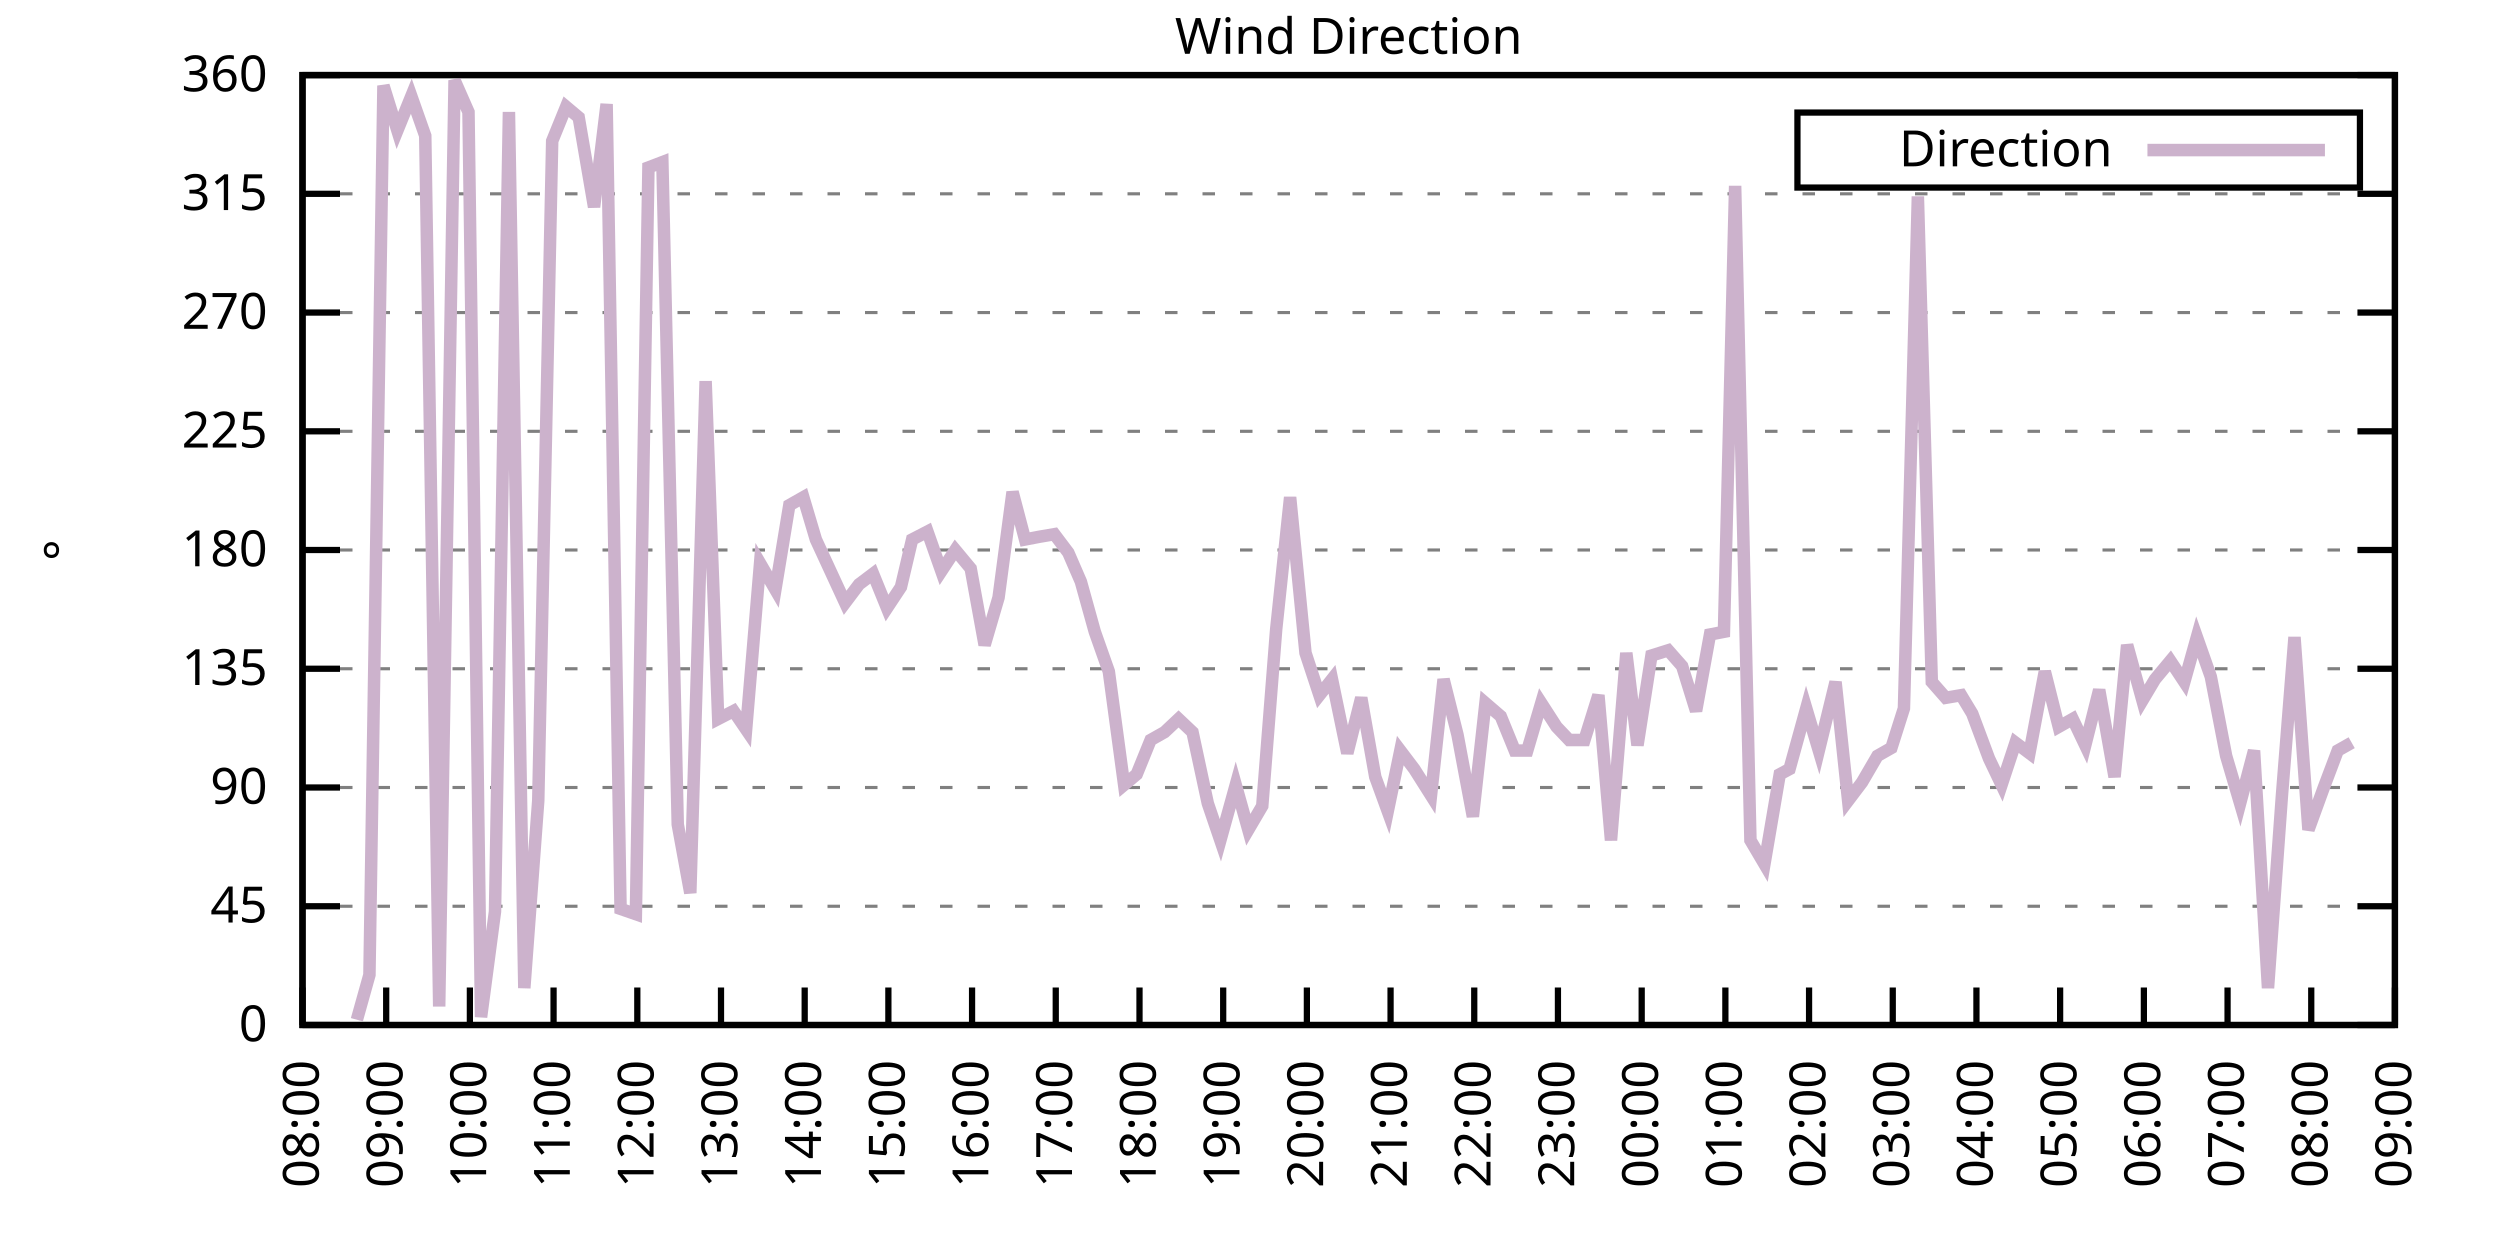
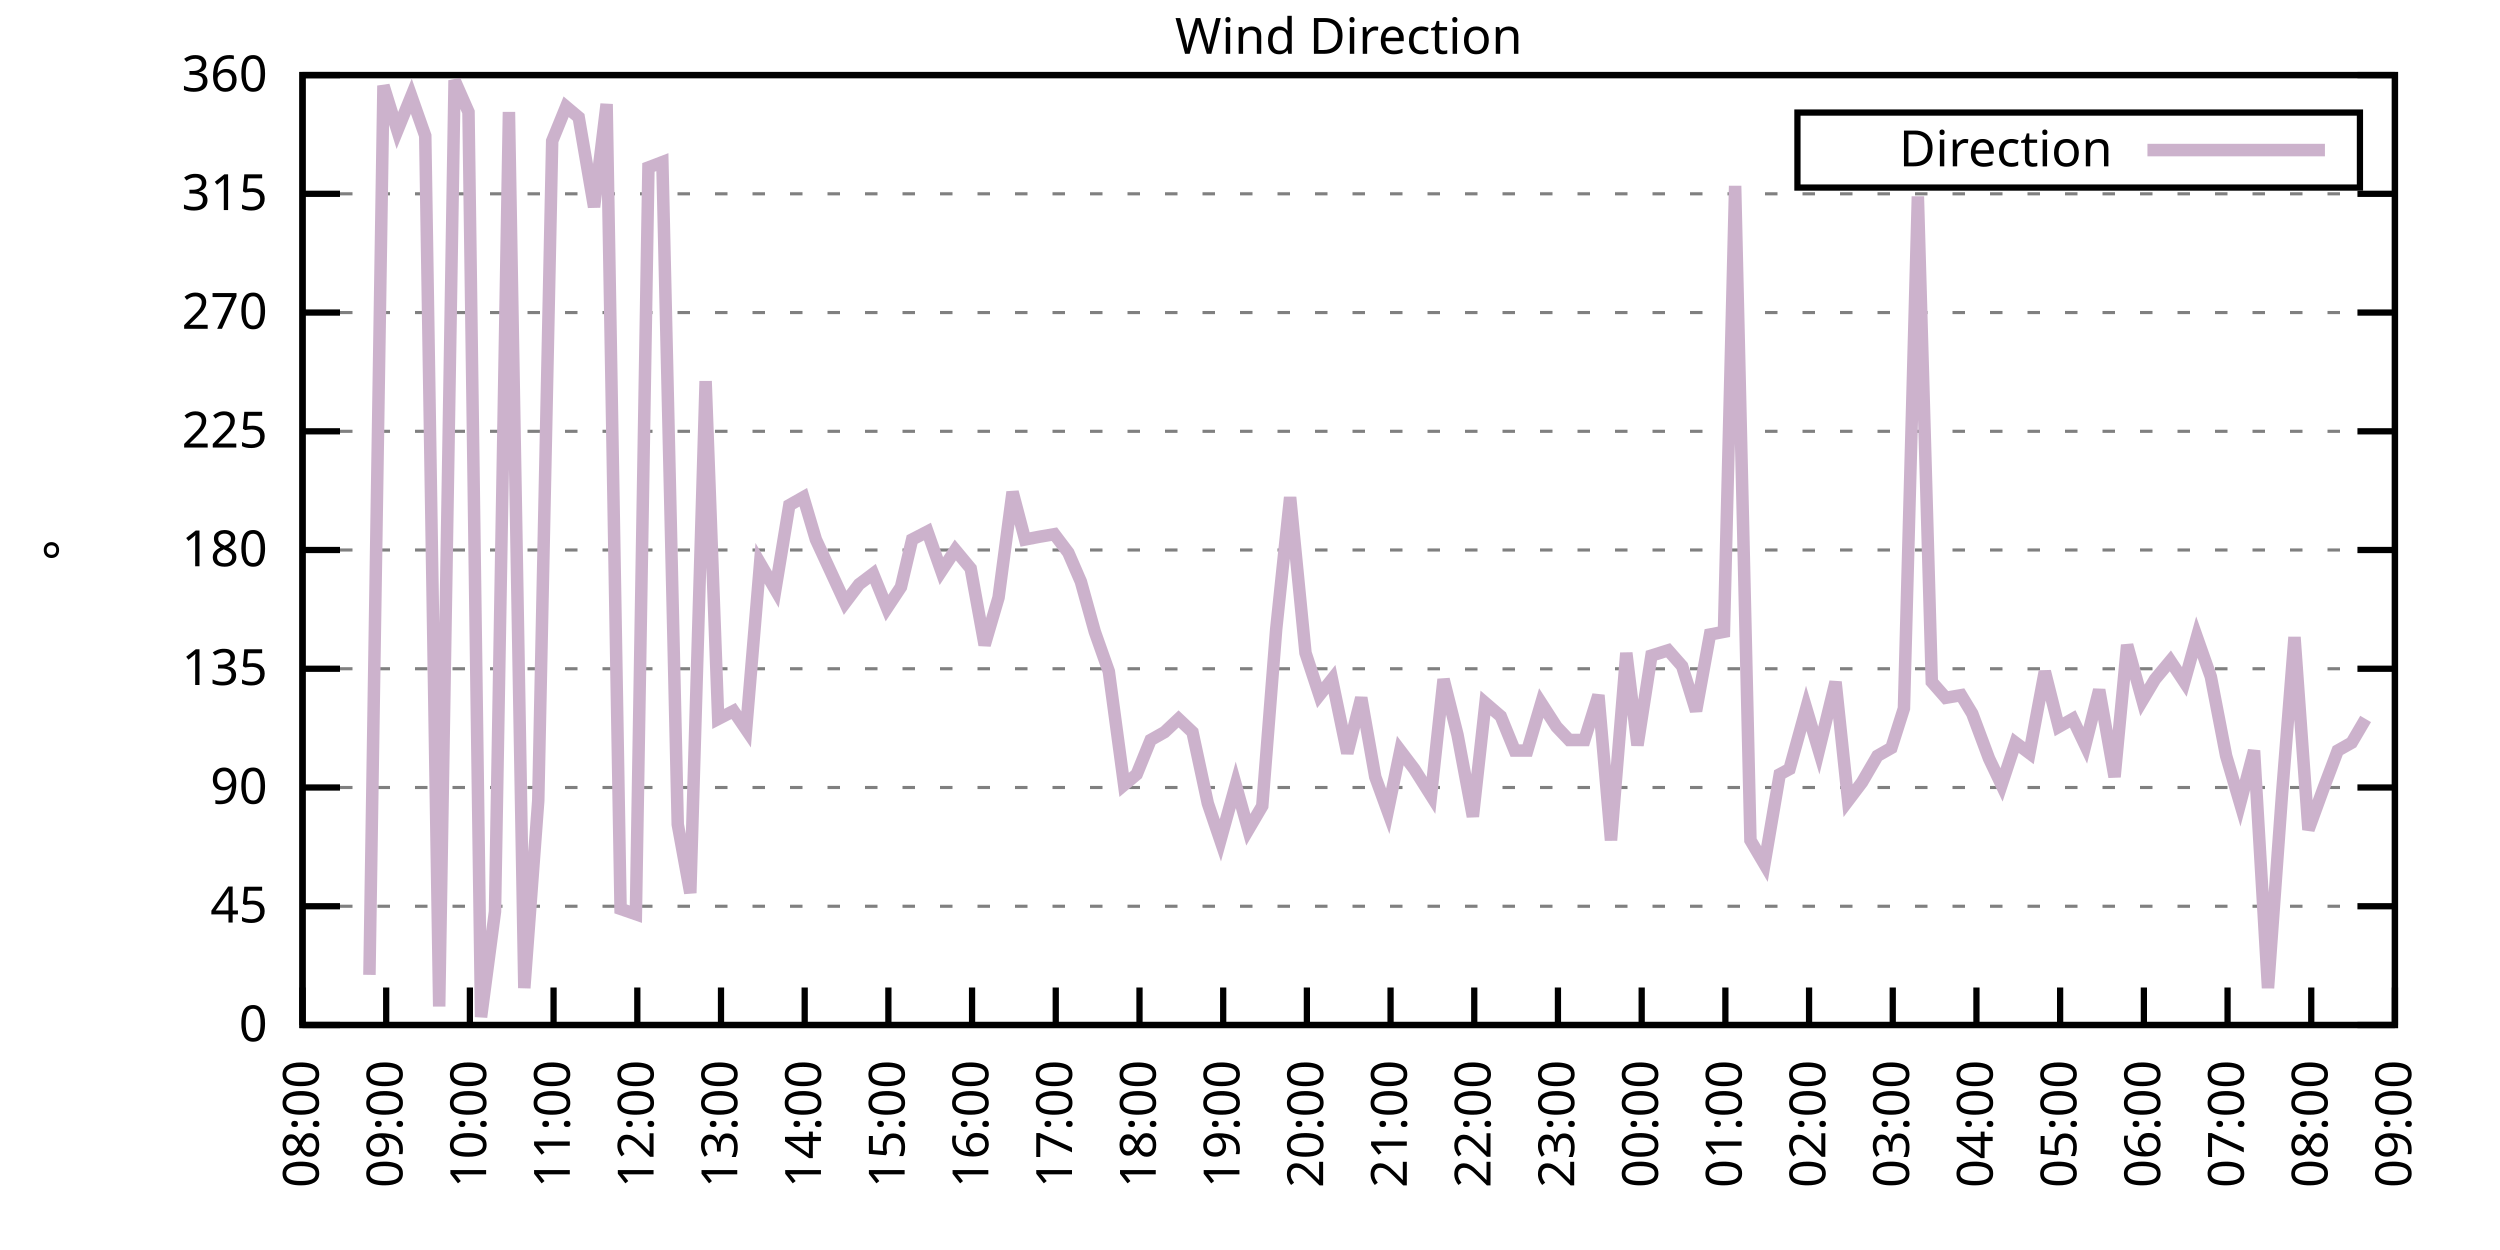
<svg xmlns="http://www.w3.org/2000/svg" xmlns:xlink="http://www.w3.org/1999/xlink" width="400" height="200" viewBox="0 0 400 200">
  <g id="gnuplot_canvas">
    <rect x="0" y="0" width="400" height="200" fill="none" />
    <defs>
      <circle id="gpDot" r="0.5" stroke-width="0.5" stroke="currentColor" />
      <path id="gpPt0" stroke-width="0.333" stroke="currentColor" d="M-1,0 h2 M0,-1 v2" />
      <path id="gpPt1" stroke-width="0.333" stroke="currentColor" d="M-1,-1 L1,1 M1,-1 L-1,1" />
      <path id="gpPt2" stroke-width="0.333" stroke="currentColor" d="M-1,0 L1,0 M0,-1 L0,1 M-1,-1 L1,1 M-1,1 L1,-1" />
      <rect id="gpPt3" stroke-width="0.333" stroke="currentColor" x="-1" y="-1" width="2" height="2" />
      <rect id="gpPt4" stroke-width="0.333" stroke="currentColor" fill="currentColor" x="-1" y="-1" width="2" height="2" />
      <circle id="gpPt5" stroke-width="0.333" stroke="currentColor" cx="0" cy="0" r="1" />
      <use xlink:href="#gpPt5" id="gpPt6" fill="currentColor" stroke="none" />
      <path id="gpPt7" stroke-width="0.333" stroke="currentColor" d="M0,-1.33 L-1.33,0.67 L1.33,0.67 z" />
      <use xlink:href="#gpPt7" id="gpPt8" fill="currentColor" stroke="none" />
      <use xlink:href="#gpPt7" id="gpPt9" stroke="currentColor" transform="rotate(180)" />
      <use xlink:href="#gpPt9" id="gpPt10" fill="currentColor" stroke="none" />
      <use xlink:href="#gpPt3" id="gpPt11" stroke="currentColor" transform="rotate(45)" />
      <use xlink:href="#gpPt11" id="gpPt12" fill="currentColor" stroke="none" />
      <path id="gpPt13" stroke-width="0.333" stroke="currentColor" d="M0,1.330 L1.265,0.411 L0.782,-1.067 L-0.782,-1.076 L-1.265,0.411 z" />
      <use xlink:href="#gpPt13" id="gpPt14" fill="currentColor" stroke="none" />
      <filter id="textbox" filterUnits="objectBoundingBox" x="0" y="0" height="1" width="1">
        <feFlood flood-color="white" flood-opacity="1" result="bgnd" />
        <feComposite in="SourceGraphic" in2="bgnd" operator="atop" />
      </filter>
      <filter id="greybox" filterUnits="objectBoundingBox" x="0" y="0" height="1" width="1">
        <feFlood flood-color="lightgrey" flood-opacity="1" result="grey" />
        <feComposite in="SourceGraphic" in2="grey" operator="atop" />
      </filter>
    </defs>
    <g fill="none" color="white" stroke="currentColor" stroke-width="1.00" stroke-linecap="butt" stroke-linejoin="miter">
</g>
    <g fill="none" color="black" stroke="currentColor" stroke-width="1.00" stroke-linecap="butt" stroke-linejoin="miter">
      <g stroke="none" shape-rendering="crispEdges">
        <polygon fill="rgb(255, 255, 255)" points="48.40,164.00 383.18,164.00 383.18,12.02 48.40,12.02 " />
      </g>
    </g>
    <g fill="none" color="black" stroke="currentColor" stroke-width="1.00" stroke-linecap="butt" stroke-linejoin="miter">
</g>
    <g fill="none" color="black" stroke="black" stroke-width="0.50" stroke-linecap="butt" stroke-linejoin="miter">
</g>
    <g fill="none" color="gray" stroke="currentColor" stroke-width="0.50" stroke-linecap="butt" stroke-linejoin="miter">
      <path stroke="gray" stroke-dasharray="2,4" class="gridline" d="M48.40,164.00 L383.19,164.00  " />
    </g>
    <g fill="none" color="gray" stroke="gray" stroke-width="1.00" stroke-linecap="butt" stroke-linejoin="miter">
</g>
    <g fill="none" color="black" stroke="currentColor" stroke-width="1.00" stroke-linecap="butt" stroke-linejoin="miter">
      <path stroke="black" d="M48.40,164.00 L54.40,164.00 M383.19,164.00 L377.19,164.00  " />
      <g transform="translate(42.80,166.60)" stroke="none" fill="black" font-family="Sans" font-size="8.00" text-anchor="end">
        <text>
          <tspan font-family="Sans"> 0</tspan>
        </text>
      </g>
    </g>
    <g fill="none" color="black" stroke="currentColor" stroke-width="1.00" stroke-linecap="butt" stroke-linejoin="miter">
</g>
    <g fill="none" color="black" stroke="black" stroke-width="0.50" stroke-linecap="butt" stroke-linejoin="miter">
</g>
    <g fill="none" color="gray" stroke="currentColor" stroke-width="0.50" stroke-linecap="butt" stroke-linejoin="miter">
      <path stroke="gray" stroke-dasharray="2,4" class="gridline" d="M48.40,145.00 L383.19,145.00  " />
    </g>
    <g fill="none" color="gray" stroke="gray" stroke-width="1.00" stroke-linecap="butt" stroke-linejoin="miter">
</g>
    <g fill="none" color="black" stroke="currentColor" stroke-width="1.00" stroke-linecap="butt" stroke-linejoin="miter">
      <path stroke="black" d="M48.40,145.00 L54.40,145.00 M383.19,145.00 L377.19,145.00  " />
      <g transform="translate(42.80,147.60)" stroke="none" fill="black" font-family="Sans" font-size="8.00" text-anchor="end">
        <text>
          <tspan font-family="Sans"> 45</tspan>
        </text>
      </g>
    </g>
    <g fill="none" color="black" stroke="currentColor" stroke-width="1.00" stroke-linecap="butt" stroke-linejoin="miter">
</g>
    <g fill="none" color="black" stroke="black" stroke-width="0.50" stroke-linecap="butt" stroke-linejoin="miter">
</g>
    <g fill="none" color="gray" stroke="currentColor" stroke-width="0.50" stroke-linecap="butt" stroke-linejoin="miter">
      <path stroke="gray" stroke-dasharray="2,4" class="gridline" d="M48.40,126.00 L383.19,126.00  " />
    </g>
    <g fill="none" color="gray" stroke="gray" stroke-width="1.00" stroke-linecap="butt" stroke-linejoin="miter">
</g>
    <g fill="none" color="black" stroke="currentColor" stroke-width="1.00" stroke-linecap="butt" stroke-linejoin="miter">
      <path stroke="black" d="M48.40,126.00 L54.40,126.00 M383.19,126.00 L377.19,126.00  " />
      <g transform="translate(42.80,128.60)" stroke="none" fill="black" font-family="Sans" font-size="8.00" text-anchor="end">
        <text>
          <tspan font-family="Sans"> 90</tspan>
        </text>
      </g>
    </g>
    <g fill="none" color="black" stroke="currentColor" stroke-width="1.00" stroke-linecap="butt" stroke-linejoin="miter">
</g>
    <g fill="none" color="black" stroke="black" stroke-width="0.50" stroke-linecap="butt" stroke-linejoin="miter">
</g>
    <g fill="none" color="gray" stroke="currentColor" stroke-width="0.50" stroke-linecap="butt" stroke-linejoin="miter">
      <path stroke="gray" stroke-dasharray="2,4" class="gridline" d="M48.40,107.00 L383.19,107.00  " />
    </g>
    <g fill="none" color="gray" stroke="gray" stroke-width="1.00" stroke-linecap="butt" stroke-linejoin="miter">
</g>
    <g fill="none" color="black" stroke="currentColor" stroke-width="1.00" stroke-linecap="butt" stroke-linejoin="miter">
      <path stroke="black" d="M48.40,107.00 L54.40,107.00 M383.19,107.00 L377.19,107.00  " />
      <g transform="translate(42.80,109.60)" stroke="none" fill="black" font-family="Sans" font-size="8.00" text-anchor="end">
        <text>
          <tspan font-family="Sans"> 135</tspan>
        </text>
      </g>
    </g>
    <g fill="none" color="black" stroke="currentColor" stroke-width="1.00" stroke-linecap="butt" stroke-linejoin="miter">
</g>
    <g fill="none" color="black" stroke="black" stroke-width="0.50" stroke-linecap="butt" stroke-linejoin="miter">
</g>
    <g fill="none" color="gray" stroke="currentColor" stroke-width="0.50" stroke-linecap="butt" stroke-linejoin="miter">
      <path stroke="gray" stroke-dasharray="2,4" class="gridline" d="M48.40,88.00 L383.19,88.00  " />
    </g>
    <g fill="none" color="gray" stroke="gray" stroke-width="1.00" stroke-linecap="butt" stroke-linejoin="miter">
</g>
    <g fill="none" color="black" stroke="currentColor" stroke-width="1.00" stroke-linecap="butt" stroke-linejoin="miter">
      <path stroke="black" d="M48.40,88.00 L54.40,88.00 M383.19,88.00 L377.19,88.00  " />
      <g transform="translate(42.80,90.60)" stroke="none" fill="black" font-family="Sans" font-size="8.00" text-anchor="end">
        <text>
          <tspan font-family="Sans"> 180</tspan>
        </text>
      </g>
    </g>
    <g fill="none" color="black" stroke="currentColor" stroke-width="1.00" stroke-linecap="butt" stroke-linejoin="miter">
</g>
    <g fill="none" color="black" stroke="black" stroke-width="0.50" stroke-linecap="butt" stroke-linejoin="miter">
</g>
    <g fill="none" color="gray" stroke="currentColor" stroke-width="0.50" stroke-linecap="butt" stroke-linejoin="miter">
      <path stroke="gray" stroke-dasharray="2,4" class="gridline" d="M48.40,69.01 L383.19,69.01  " />
    </g>
    <g fill="none" color="gray" stroke="gray" stroke-width="1.00" stroke-linecap="butt" stroke-linejoin="miter">
</g>
    <g fill="none" color="black" stroke="currentColor" stroke-width="1.00" stroke-linecap="butt" stroke-linejoin="miter">
      <path stroke="black" d="M48.40,69.01 L54.40,69.01 M383.19,69.01 L377.19,69.01  " />
      <g transform="translate(42.80,71.61)" stroke="none" fill="black" font-family="Sans" font-size="8.00" text-anchor="end">
        <text>
          <tspan font-family="Sans"> 225</tspan>
        </text>
      </g>
    </g>
    <g fill="none" color="black" stroke="currentColor" stroke-width="1.00" stroke-linecap="butt" stroke-linejoin="miter">
</g>
    <g fill="none" color="black" stroke="black" stroke-width="0.50" stroke-linecap="butt" stroke-linejoin="miter">
</g>
    <g fill="none" color="gray" stroke="currentColor" stroke-width="0.50" stroke-linecap="butt" stroke-linejoin="miter">
      <path stroke="gray" stroke-dasharray="2,4" class="gridline" d="M48.40,50.01 L383.19,50.01  " />
    </g>
    <g fill="none" color="gray" stroke="gray" stroke-width="1.00" stroke-linecap="butt" stroke-linejoin="miter">
</g>
    <g fill="none" color="black" stroke="currentColor" stroke-width="1.00" stroke-linecap="butt" stroke-linejoin="miter">
      <path stroke="black" d="M48.40,50.01 L54.40,50.01 M383.19,50.01 L377.19,50.01  " />
      <g transform="translate(42.80,52.61)" stroke="none" fill="black" font-family="Sans" font-size="8.00" text-anchor="end">
        <text>
          <tspan font-family="Sans"> 270</tspan>
        </text>
      </g>
    </g>
    <g fill="none" color="black" stroke="currentColor" stroke-width="1.00" stroke-linecap="butt" stroke-linejoin="miter">
</g>
    <g fill="none" color="black" stroke="black" stroke-width="0.50" stroke-linecap="butt" stroke-linejoin="miter">
</g>
    <g fill="none" color="gray" stroke="currentColor" stroke-width="0.50" stroke-linecap="butt" stroke-linejoin="miter">
      <path stroke="gray" stroke-dasharray="2,4" class="gridline" d="M48.40,31.01 L383.19,31.01  " />
    </g>
    <g fill="none" color="gray" stroke="gray" stroke-width="1.00" stroke-linecap="butt" stroke-linejoin="miter">
</g>
    <g fill="none" color="black" stroke="currentColor" stroke-width="1.00" stroke-linecap="butt" stroke-linejoin="miter">
      <path stroke="black" d="M48.40,31.01 L54.40,31.01 M383.19,31.01 L377.19,31.01  " />
      <g transform="translate(42.80,33.61)" stroke="none" fill="black" font-family="Sans" font-size="8.00" text-anchor="end">
        <text>
          <tspan font-family="Sans"> 315</tspan>
        </text>
      </g>
    </g>
    <g fill="none" color="black" stroke="currentColor" stroke-width="1.00" stroke-linecap="butt" stroke-linejoin="miter">
</g>
    <g fill="none" color="black" stroke="black" stroke-width="0.50" stroke-linecap="butt" stroke-linejoin="miter">
</g>
    <g fill="none" color="gray" stroke="currentColor" stroke-width="0.50" stroke-linecap="butt" stroke-linejoin="miter">
      <path stroke="gray" stroke-dasharray="2,4" class="gridline" d="M48.40,12.01 L383.19,12.01  " />
    </g>
    <g fill="none" color="gray" stroke="gray" stroke-width="1.00" stroke-linecap="butt" stroke-linejoin="miter">
</g>
    <g fill="none" color="black" stroke="currentColor" stroke-width="1.00" stroke-linecap="butt" stroke-linejoin="miter">
      <path stroke="black" d="M48.40,12.01 L54.40,12.01 M383.19,12.01 L377.19,12.01  " />
      <g transform="translate(42.80,14.61)" stroke="none" fill="black" font-family="Sans" font-size="8.00" text-anchor="end">
        <text>
          <tspan font-family="Sans"> 360</tspan>
        </text>
      </g>
    </g>
    <g fill="none" color="black" stroke="currentColor" stroke-width="1.00" stroke-linecap="butt" stroke-linejoin="miter">
      <path stroke="black" d="M48.40,164.00 L48.40,158.00  " />
      <g transform="translate(51.00,169.60) rotate(270.00)" stroke="none" fill="black" font-family="Sans" font-size="8.00" text-anchor="end">
        <text>
          <tspan font-family="Sans">08:00</tspan>
        </text>
      </g>
    </g>
    <g fill="none" color="black" stroke="currentColor" stroke-width="1.00" stroke-linecap="butt" stroke-linejoin="miter">
      <path stroke="black" d="M61.79,164.00 L61.79,158.00  " />
      <g transform="translate(64.39,169.60) rotate(270.00)" stroke="none" fill="black" font-family="Sans" font-size="8.00" text-anchor="end">
        <text>
          <tspan font-family="Sans">09:00</tspan>
        </text>
      </g>
    </g>
    <g fill="none" color="black" stroke="currentColor" stroke-width="1.00" stroke-linecap="butt" stroke-linejoin="miter">
      <path stroke="black" d="M75.18,164.00 L75.18,158.00  " />
      <g transform="translate(77.78,169.60) rotate(270.00)" stroke="none" fill="black" font-family="Sans" font-size="8.00" text-anchor="end">
        <text>
          <tspan font-family="Sans">10:00</tspan>
        </text>
      </g>
    </g>
    <g fill="none" color="black" stroke="currentColor" stroke-width="1.00" stroke-linecap="butt" stroke-linejoin="miter">
      <path stroke="black" d="M88.57,164.00 L88.57,158.00  " />
      <g transform="translate(91.17,169.60) rotate(270.00)" stroke="none" fill="black" font-family="Sans" font-size="8.00" text-anchor="end">
        <text>
          <tspan font-family="Sans">11:00</tspan>
        </text>
      </g>
    </g>
    <g fill="none" color="black" stroke="currentColor" stroke-width="1.00" stroke-linecap="butt" stroke-linejoin="miter">
      <path stroke="black" d="M101.97,164.00 L101.97,158.00  " />
      <g transform="translate(104.57,169.60) rotate(270.00)" stroke="none" fill="black" font-family="Sans" font-size="8.00" text-anchor="end">
        <text>
          <tspan font-family="Sans">12:00</tspan>
        </text>
      </g>
    </g>
    <g fill="none" color="black" stroke="currentColor" stroke-width="1.00" stroke-linecap="butt" stroke-linejoin="miter">
      <path stroke="black" d="M115.36,164.00 L115.36,158.00  " />
      <g transform="translate(117.96,169.60) rotate(270.00)" stroke="none" fill="black" font-family="Sans" font-size="8.00" text-anchor="end">
        <text>
          <tspan font-family="Sans">13:00</tspan>
        </text>
      </g>
    </g>
    <g fill="none" color="black" stroke="currentColor" stroke-width="1.00" stroke-linecap="butt" stroke-linejoin="miter">
      <path stroke="black" d="M128.75,164.00 L128.75,158.00  " />
      <g transform="translate(131.35,169.60) rotate(270.00)" stroke="none" fill="black" font-family="Sans" font-size="8.00" text-anchor="end">
        <text>
          <tspan font-family="Sans">14:00</tspan>
        </text>
      </g>
    </g>
    <g fill="none" color="black" stroke="currentColor" stroke-width="1.00" stroke-linecap="butt" stroke-linejoin="miter">
      <path stroke="black" d="M142.14,164.00 L142.14,158.00  " />
      <g transform="translate(144.74,169.60) rotate(270.00)" stroke="none" fill="black" font-family="Sans" font-size="8.00" text-anchor="end">
        <text>
          <tspan font-family="Sans">15:00</tspan>
        </text>
      </g>
    </g>
    <g fill="none" color="black" stroke="currentColor" stroke-width="1.00" stroke-linecap="butt" stroke-linejoin="miter">
      <path stroke="black" d="M155.53,164.00 L155.53,158.00  " />
      <g transform="translate(158.13,169.60) rotate(270.00)" stroke="none" fill="black" font-family="Sans" font-size="8.00" text-anchor="end">
        <text>
          <tspan font-family="Sans">16:00</tspan>
        </text>
      </g>
    </g>
    <g fill="none" color="black" stroke="currentColor" stroke-width="1.00" stroke-linecap="butt" stroke-linejoin="miter">
      <path stroke="black" d="M168.92,164.00 L168.92,158.00  " />
      <g transform="translate(171.52,169.60) rotate(270.00)" stroke="none" fill="black" font-family="Sans" font-size="8.00" text-anchor="end">
        <text>
          <tspan font-family="Sans">17:00</tspan>
        </text>
      </g>
    </g>
    <g fill="none" color="black" stroke="currentColor" stroke-width="1.00" stroke-linecap="butt" stroke-linejoin="miter">
      <path stroke="black" d="M182.32,164.00 L182.32,158.00  " />
      <g transform="translate(184.92,169.60) rotate(270.00)" stroke="none" fill="black" font-family="Sans" font-size="8.00" text-anchor="end">
        <text>
          <tspan font-family="Sans">18:00</tspan>
        </text>
      </g>
    </g>
    <g fill="none" color="black" stroke="currentColor" stroke-width="1.00" stroke-linecap="butt" stroke-linejoin="miter">
      <path stroke="black" d="M195.71,164.00 L195.71,158.00  " />
      <g transform="translate(198.31,169.60) rotate(270.00)" stroke="none" fill="black" font-family="Sans" font-size="8.00" text-anchor="end">
        <text>
          <tspan font-family="Sans">19:00</tspan>
        </text>
      </g>
    </g>
    <g fill="none" color="black" stroke="currentColor" stroke-width="1.00" stroke-linecap="butt" stroke-linejoin="miter">
      <path stroke="black" d="M209.10,164.00 L209.10,158.00  " />
      <g transform="translate(211.70,169.60) rotate(270.00)" stroke="none" fill="black" font-family="Sans" font-size="8.00" text-anchor="end">
        <text>
          <tspan font-family="Sans">20:00</tspan>
        </text>
      </g>
    </g>
    <g fill="none" color="black" stroke="currentColor" stroke-width="1.00" stroke-linecap="butt" stroke-linejoin="miter">
      <path stroke="black" d="M222.49,164.00 L222.49,158.00  " />
      <g transform="translate(225.09,169.60) rotate(270.00)" stroke="none" fill="black" font-family="Sans" font-size="8.00" text-anchor="end">
        <text>
          <tspan font-family="Sans">21:00</tspan>
        </text>
      </g>
    </g>
    <g fill="none" color="black" stroke="currentColor" stroke-width="1.00" stroke-linecap="butt" stroke-linejoin="miter">
      <path stroke="black" d="M235.88,164.00 L235.88,158.00  " />
      <g transform="translate(238.48,169.60) rotate(270.00)" stroke="none" fill="black" font-family="Sans" font-size="8.00" text-anchor="end">
        <text>
          <tspan font-family="Sans">22:00</tspan>
        </text>
      </g>
    </g>
    <g fill="none" color="black" stroke="currentColor" stroke-width="1.00" stroke-linecap="butt" stroke-linejoin="miter">
      <path stroke="black" d="M249.27,164.00 L249.27,158.00  " />
      <g transform="translate(251.87,169.60) rotate(270.00)" stroke="none" fill="black" font-family="Sans" font-size="8.00" text-anchor="end">
        <text>
          <tspan font-family="Sans">23:00</tspan>
        </text>
      </g>
    </g>
    <g fill="none" color="black" stroke="currentColor" stroke-width="1.00" stroke-linecap="butt" stroke-linejoin="miter">
      <path stroke="black" d="M262.67,164.00 L262.67,158.00  " />
      <g transform="translate(265.27,169.60) rotate(270.00)" stroke="none" fill="black" font-family="Sans" font-size="8.00" text-anchor="end">
        <text>
          <tspan font-family="Sans">00:00</tspan>
        </text>
      </g>
    </g>
    <g fill="none" color="black" stroke="currentColor" stroke-width="1.00" stroke-linecap="butt" stroke-linejoin="miter">
      <path stroke="black" d="M276.06,164.00 L276.06,158.00  " />
      <g transform="translate(278.66,169.60) rotate(270.00)" stroke="none" fill="black" font-family="Sans" font-size="8.00" text-anchor="end">
        <text>
          <tspan font-family="Sans">01:00</tspan>
        </text>
      </g>
    </g>
    <g fill="none" color="black" stroke="currentColor" stroke-width="1.00" stroke-linecap="butt" stroke-linejoin="miter">
      <path stroke="black" d="M289.45,164.00 L289.45,158.00  " />
      <g transform="translate(292.05,169.60) rotate(270.00)" stroke="none" fill="black" font-family="Sans" font-size="8.00" text-anchor="end">
        <text>
          <tspan font-family="Sans">02:00</tspan>
        </text>
      </g>
    </g>
    <g fill="none" color="black" stroke="currentColor" stroke-width="1.00" stroke-linecap="butt" stroke-linejoin="miter">
      <path stroke="black" d="M302.84,164.00 L302.84,158.00  " />
      <g transform="translate(305.44,169.60) rotate(270.00)" stroke="none" fill="black" font-family="Sans" font-size="8.00" text-anchor="end">
        <text>
          <tspan font-family="Sans">03:00</tspan>
        </text>
      </g>
    </g>
    <g fill="none" color="black" stroke="currentColor" stroke-width="1.00" stroke-linecap="butt" stroke-linejoin="miter">
      <path stroke="black" d="M316.23,164.00 L316.23,158.00  " />
      <g transform="translate(318.83,169.60) rotate(270.00)" stroke="none" fill="black" font-family="Sans" font-size="8.00" text-anchor="end">
        <text>
          <tspan font-family="Sans">04:00</tspan>
        </text>
      </g>
    </g>
    <g fill="none" color="black" stroke="currentColor" stroke-width="1.00" stroke-linecap="butt" stroke-linejoin="miter">
      <path stroke="black" d="M329.62,164.00 L329.62,158.00  " />
      <g transform="translate(332.22,169.60) rotate(270.00)" stroke="none" fill="black" font-family="Sans" font-size="8.00" text-anchor="end">
        <text>
          <tspan font-family="Sans">05:00</tspan>
        </text>
      </g>
    </g>
    <g fill="none" color="black" stroke="currentColor" stroke-width="1.00" stroke-linecap="butt" stroke-linejoin="miter">
      <path stroke="black" d="M343.02,164.00 L343.02,158.00  " />
      <g transform="translate(345.62,169.60) rotate(270.00)" stroke="none" fill="black" font-family="Sans" font-size="8.00" text-anchor="end">
        <text>
          <tspan font-family="Sans">06:00</tspan>
        </text>
      </g>
    </g>
    <g fill="none" color="black" stroke="currentColor" stroke-width="1.00" stroke-linecap="butt" stroke-linejoin="miter">
      <path stroke="black" d="M356.41,164.00 L356.41,158.00  " />
      <g transform="translate(359.01,169.60) rotate(270.00)" stroke="none" fill="black" font-family="Sans" font-size="8.00" text-anchor="end">
        <text>
          <tspan font-family="Sans">07:00</tspan>
        </text>
      </g>
    </g>
    <g fill="none" color="black" stroke="currentColor" stroke-width="1.00" stroke-linecap="butt" stroke-linejoin="miter">
      <path stroke="black" d="M369.80,164.00 L369.80,158.00  " />
      <g transform="translate(372.40,169.60) rotate(270.00)" stroke="none" fill="black" font-family="Sans" font-size="8.00" text-anchor="end">
        <text>
          <tspan font-family="Sans">08:00</tspan>
        </text>
      </g>
    </g>
    <g fill="none" color="black" stroke="currentColor" stroke-width="1.00" stroke-linecap="butt" stroke-linejoin="miter">
      <path stroke="black" d="M383.19,164.00 L383.19,158.00  " />
      <g transform="translate(385.79,169.60) rotate(270.00)" stroke="none" fill="black" font-family="Sans" font-size="8.00" text-anchor="end">
        <text>
          <tspan font-family="Sans">09:00</tspan>
        </text>
      </g>
    </g>
    <g fill="none" color="black" stroke="currentColor" stroke-width="1.00" stroke-linecap="butt" stroke-linejoin="miter">
</g>
    <g fill="none" color="black" stroke="currentColor" stroke-width="1.00" stroke-linecap="butt" stroke-linejoin="miter">
      <path stroke="black" d="M48.40,12.01 L48.40,164.00 L383.19,164.00 L383.19,12.01 L48.40,12.01 Z  " />
    </g>
    <g fill="none" color="black" stroke="currentColor" stroke-width="1.00" stroke-linecap="butt" stroke-linejoin="miter">
</g>
    <g fill="none" color="black" stroke="currentColor" stroke-width="1.00" stroke-linecap="butt" stroke-linejoin="miter">
      <path stroke="black" d="M287.59,30.01 L287.59,18.01 L377.59,18.01 L377.59,30.01 L287.59,30.01 Z  " />
    </g>
    <g id="Wind_direction_plot_1">
      <g fill="none" color="white" stroke="black" stroke-width="2.00" stroke-linecap="butt" stroke-linejoin="miter">
</g>
      <g fill="none" color="black" stroke="currentColor" stroke-width="2.00" stroke-linecap="butt" stroke-linejoin="miter">
        <g transform="translate(337.99,26.61)" stroke="none" fill="black" font-family="Sans" font-size="8.00" text-anchor="end">
          <text>
            <tspan font-family="Sans">Direction</tspan>
          </text>
        </g>
      </g>
      <g fill="none" color="black" stroke="currentColor" stroke-width="2.00" stroke-linecap="butt" stroke-linejoin="miter">
-         <path stroke="rgb(204, 178, 204)" d="M343.59,24.01 L371.99,24.01 M57.10,163.16 L59.11,155.98 L61.35,13.70 L63.58,20.88 L65.81,15.39 L68.04,21.72   L70.27,161.04 L72.73,12.85 L74.96,17.92 L76.97,162.73 L79.20,145.85 L81.43,17.92 L83.89,158.09 L86.12,128.11   L88.35,22.56 L90.58,17.08 L92.59,18.77 L95.05,33.12 L97.06,16.65 L99.29,145.42 L101.74,146.27 L103.75,26.79   L105.98,25.94 L108.44,131.91 L110.45,142.89 L112.90,60.98 L114.91,115.03 L117.37,113.76 L119.38,116.71 L121.61,90.12   L124.06,94.34 L126.29,80.83 L128.53,79.56 L130.54,86.32 L135.22,96.45 L137.45,93.49 L139.69,91.80 L141.92,97.29   L144.15,93.92 L145.94,86.32 L148.39,85.05 L150.62,91.38 L152.85,88.00 L155.31,90.96 L157.54,103.20 L159.77,95.60   L162.01,78.72 L164.01,86.32 L166.25,85.89 L168.70,85.47 L170.93,88.43 L172.94,93.07 L175.17,101.09 L177.41,107.43   L179.86,125.58 L181.87,123.89 L184.10,118.40 L186.33,117.14 L188.57,115.03 L190.80,117.14 L193.25,128.54 L195.26,134.45   L197.72,125.58 L199.73,132.76 L201.96,128.96 L204.19,100.67 L206.42,79.56 L208.88,104.47 L211.11,111.23 L213.12,108.69   L215.57,120.51 L217.80,111.65 L220.04,124.31 L222.04,129.80 L224.05,120.09 L226.29,123.05 L228.96,127.27 L230.97,108.69   L233.20,117.56 L235.66,130.65 L237.67,112.49 L240.12,114.60 L242.36,120.09 L244.36,120.09 L246.60,112.49 L249.05,116.29   L251.06,118.40 L253.51,118.40 L255.75,111.23 L257.76,134.45 L260.21,104.47 L262.00,119.25 L264.23,104.89 L266.91,104.05   L269.14,106.58 L271.37,113.76 L273.60,101.52 L275.83,101.09 L277.62,29.74 L280.07,134.45 L282.31,138.25 L284.76,123.89   L286.32,123.05 L289.00,113.34 L291.01,120.09 L293.69,109.11 L295.70,128.11 L297.93,125.16 L300.39,120.94 L302.62,119.67   L304.63,113.34 L306.86,31.43 L309.09,109.11 L311.32,111.65 L313.78,111.23 L315.56,114.18 L318.24,121.36 L320.25,125.58   L322.48,118.83 L324.71,120.51 L327.17,107.43 L329.40,116.29 L331.63,115.03 L333.64,119.25 L335.87,110.38 L338.33,124.31   L340.34,103.20 L342.79,112.07 L344.80,108.69 L347.26,105.74 L349.49,109.11 L351.50,101.94 L353.73,108.27 L356.18,120.94   L358.42,128.54 L360.65,120.09 L362.88,158.09 L365.11,127.27 L367.12,101.94 L369.35,132.76 L371.81,126.00 L374.04,120.09   L376.27,118.83  " />
+         <path stroke="rgb(204, 178, 204)" d="M343.59,24.01 L371.99,24.01 M59.11,155.98 L61.35,13.70 L63.58,20.88 L65.81,15.39 L68.04,21.72 L70.27,161.04   L72.73,12.85 L74.96,17.92 L76.97,162.73 L79.20,145.85 L81.43,17.92 L83.89,158.09 L86.12,128.11 L88.35,22.56   L90.58,17.08 L92.59,18.77 L95.05,33.12 L97.06,16.65 L99.29,145.42 L101.74,146.27 L103.75,26.79 L105.98,25.94   L108.44,131.91 L110.45,142.89 L112.90,60.98 L114.91,115.03 L117.37,113.76 L119.38,116.71 L121.61,90.12 L124.06,94.34   L126.29,80.83 L128.53,79.56 L130.54,86.32 L135.22,96.45 L137.45,93.49 L139.69,91.80 L141.92,97.29 L144.15,93.92   L145.94,86.32 L148.39,85.05 L150.62,91.38 L152.85,88.00 L155.31,90.96 L157.54,103.20 L159.77,95.60 L162.01,78.72   L164.01,86.32 L166.25,85.89 L168.70,85.47 L170.93,88.43 L172.94,93.07 L175.17,101.09 L177.41,107.43 L179.86,125.58   L181.87,123.89 L184.10,118.40 L186.33,117.14 L188.57,115.03 L190.80,117.14 L193.25,128.54 L195.26,134.45 L197.72,125.58   L199.73,132.76 L201.96,128.96 L204.19,100.67 L206.42,79.56 L208.88,104.47 L211.11,111.23 L213.12,108.69 L215.57,120.51   L217.80,111.65 L220.04,124.31 L222.04,129.80 L224.05,120.09 L226.29,123.05 L228.96,127.27 L230.97,108.69 L233.20,117.56   L235.66,130.65 L237.67,112.49 L240.12,114.60 L242.36,120.09 L244.36,120.09 L246.60,112.49 L249.05,116.29 L251.06,118.40   L253.51,118.40 L255.75,111.23 L257.76,134.45 L260.21,104.47 L262.00,119.25 L264.23,104.89 L266.91,104.05 L269.14,106.58   L271.37,113.76 L273.60,101.52 L275.83,101.09 L277.62,29.74 L280.07,134.45 L282.31,138.25 L284.76,123.89 L286.32,123.05   L289.00,113.34 L291.01,120.09 L293.69,109.11 L295.70,128.11 L297.93,125.16 L300.39,120.94 L302.62,119.67 L304.63,113.34   L306.86,31.43 L309.09,109.11 L311.32,111.65 L313.78,111.23 L315.56,114.18 L318.24,121.36 L320.25,125.58 L322.48,118.83   L324.71,120.51 L327.17,107.43 L329.40,116.29 L331.63,115.03 L333.64,119.25 L335.87,110.38 L338.33,124.31 L340.34,103.20   L342.79,112.07 L344.80,108.69 L347.26,105.74 L349.49,109.11 L351.50,101.94 L353.73,108.27 L356.18,120.94 L358.42,128.54   L360.65,120.09 L362.88,158.09 L365.11,127.27 L367.12,101.94 L369.35,132.76 L371.81,126.00 L374.04,120.09 L376.27,118.83   L378.50,115.03  " />
      </g>
    </g>
    <g fill="none" color="black" stroke="currentColor" stroke-width="2.00" stroke-linecap="butt" stroke-linejoin="miter">
</g>
    <g fill="none" color="black" stroke="black" stroke-width="1.00" stroke-linecap="butt" stroke-linejoin="miter">
</g>
    <g fill="none" color="black" stroke="currentColor" stroke-width="1.00" stroke-linecap="butt" stroke-linejoin="miter">
      <path stroke="black" d="M48.40,12.01 L48.40,164.00 L383.19,164.00 L383.19,12.01 L48.40,12.01 Z  " />
      <g transform="translate(12.80,88.01) rotate(270.00)" stroke="none" fill="black" font-family="Sans" font-size="8.00" text-anchor="middle">
        <text>
          <tspan font-family="Sans">°</tspan>
        </text>
      </g>
    </g>
    <g fill="none" color="black" stroke="currentColor" stroke-width="1.00" stroke-linecap="butt" stroke-linejoin="miter">
</g>
    <g fill="none" color="black" stroke="currentColor" stroke-width="1.00" stroke-linecap="butt" stroke-linejoin="miter">
      <g transform="translate(215.79,8.61)" stroke="none" fill="black" font-family="Sans" font-size="8.00" text-anchor="middle">
        <text>
          <tspan font-family="Sans">Wind Direction</tspan>
        </text>
      </g>
    </g>
    <g fill="none" color="black" stroke="currentColor" stroke-width="1.00" stroke-linecap="butt" stroke-linejoin="miter">
</g>
  </g>
</svg>
